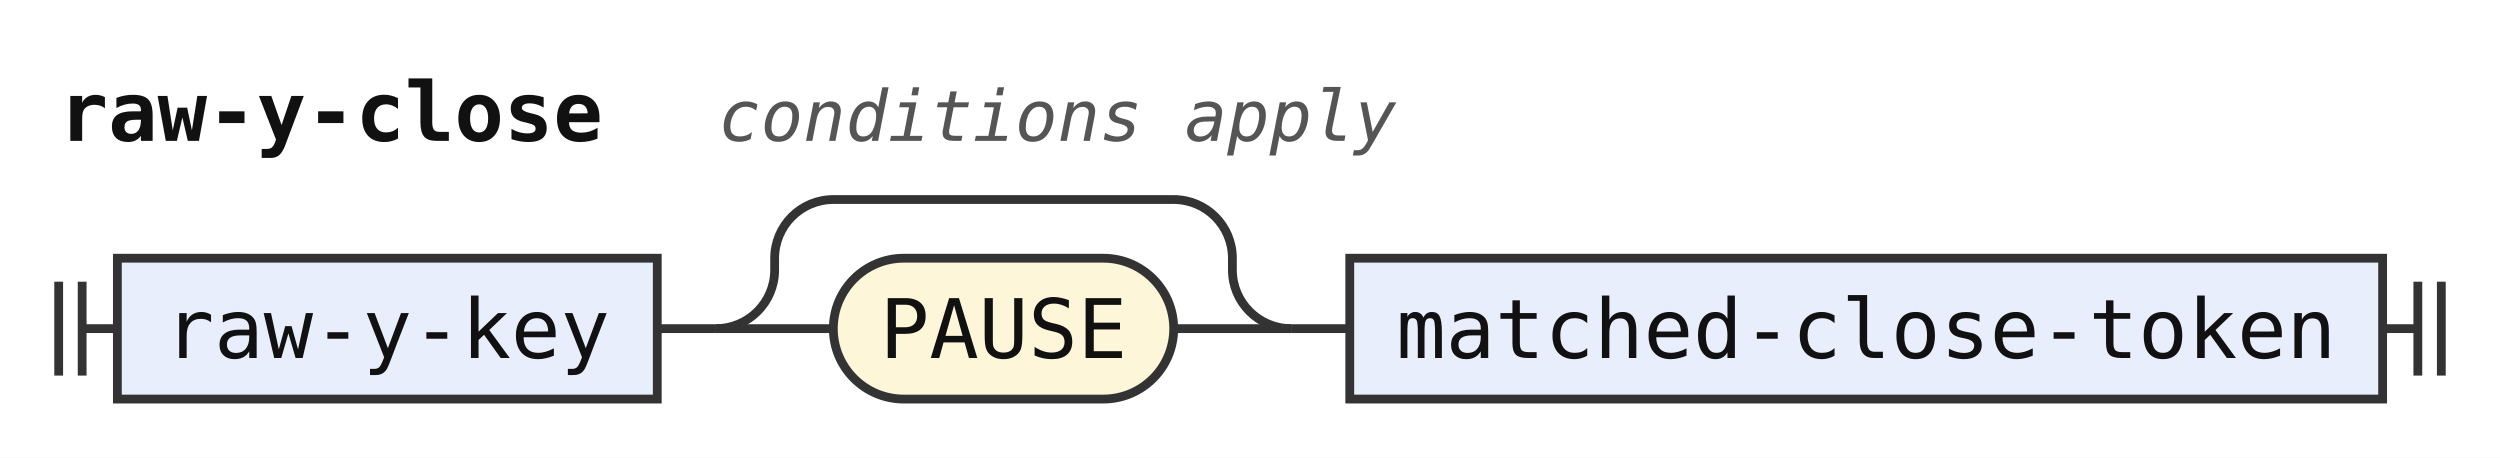
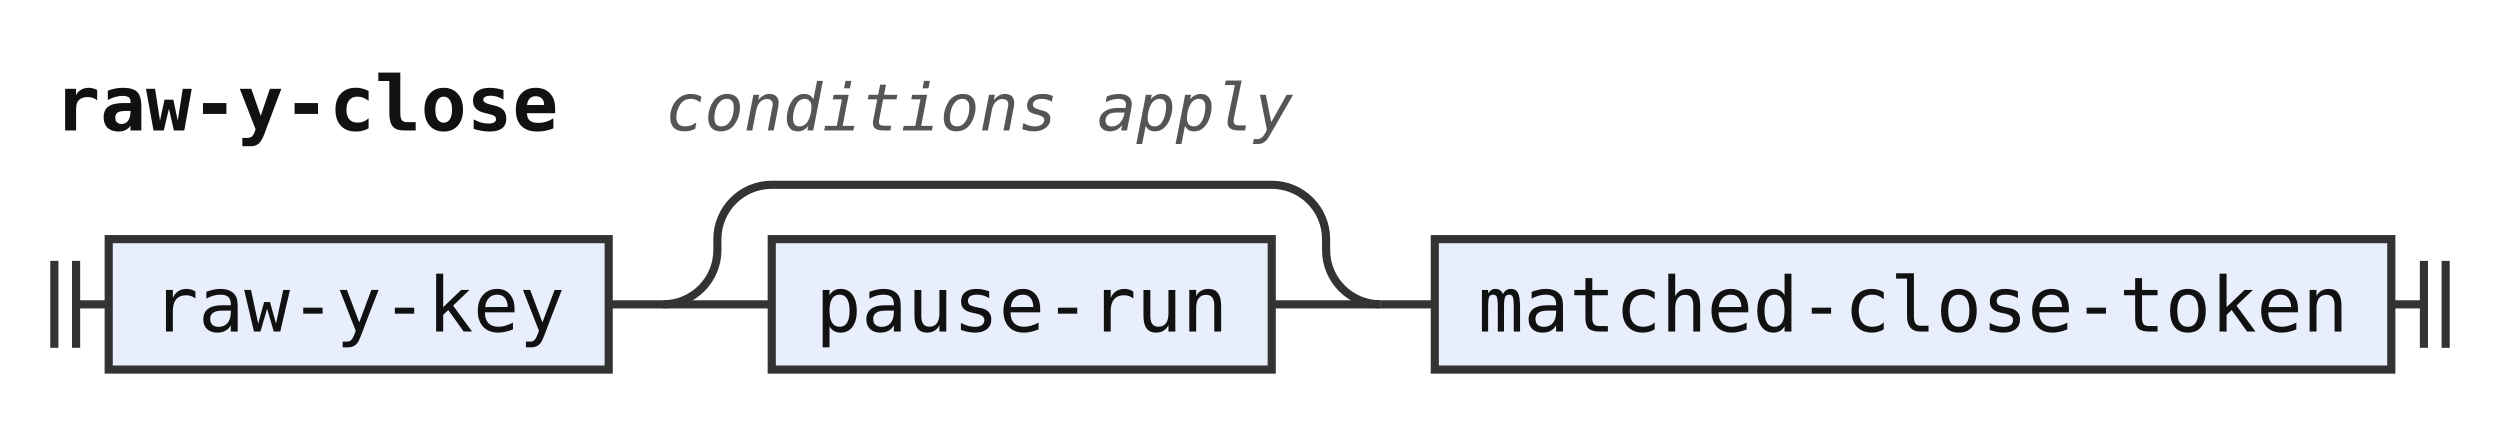
- <svg xmlns="http://www.w3.org/2000/svg" width="426" height="78" viewBox="0 0 426 78" role="img" aria-label="Railroad diagram of the rule raw-y-close">
+ <svg xmlns="http://www.w3.org/2000/svg" width="460" height="78" viewBox="0 0 460 78" role="img" aria-label="Railroad diagram of the rule raw-y-close">
  <style>path{fill:none;stroke:#333;stroke-width:1.5}.rule rect{fill:#e8eefc;stroke:#333;stroke-width:1.5}.terminal rect{fill:#fdf6d8;stroke:#333;stroke-width:1.5}text{font-family:ui-monospace,SFMono-Regular,Menlo,Consolas,"DejaVu Sans Mono","Liberation Mono",monospace;font-size:14px;fill:#111;text-anchor:middle}text.label{font-size:12px;font-style:italic;fill:#555;text-anchor:start}text.title{font-weight:bold;text-anchor:start}</style>
  <rect width="100%" height="100%" fill="#fff" />
  <text class="title" x="10" y="24" textLength="92.4" lengthAdjust="spacingAndGlyphs">raw-y-close</text>
  <text class="label" x="122.4" y="24" textLength="115.2" lengthAdjust="spacingAndGlyphs">conditions apply</text>
  <path d="M10 48v16m4 -16v16M14 56h6" />
  <g class="rule">
    <rect x="20" y="44" width="92" height="24" rx="0" />
    <text x="66" y="61" textLength="75.6" lengthAdjust="spacingAndGlyphs">raw-y-key</text>
  </g>
  <path d="M112 56h10" />
  <path d="M122 56h20" />
-   <g class="terminal">
-     <rect x="142" y="44" width="58" height="24" rx="12" />
-     <text x="171" y="61" textLength="42" lengthAdjust="spacingAndGlyphs">PAUSE</text>
+   <g class="rule">
+     <rect x="142" y="44" width="92" height="24" rx="0" />
+     <text x="188" y="61" textLength="75.6" lengthAdjust="spacingAndGlyphs">pause-run</text>
  </g>
-   <path d="M200 56H220" />
-   <path d="M122 56a10 10 0 0 0 10 -10V44a10 10 0 0 1 10 -10H200a10 10 0 0 1 10 10V46a10 10 0 0 0 10 10" />
-   <path d="M220 56h10" />
+   <path d="M234 56H254" />
+   <path d="M122 56a10 10 0 0 0 10 -10V44a10 10 0 0 1 10 -10H234a10 10 0 0 1 10 10V46a10 10 0 0 0 10 10" />
+   <path d="M254 56h10" />
  <g class="rule">
-     <rect x="230" y="44" width="176" height="24" rx="0" />
-     <text x="318" y="61" textLength="159.6" lengthAdjust="spacingAndGlyphs">matched-close-token</text>
+     <rect x="264" y="44" width="176" height="24" rx="0" />
+     <text x="352" y="61" textLength="159.6" lengthAdjust="spacingAndGlyphs">matched-close-token</text>
  </g>
-   <path d="M406 56h6m0 -8v16m4 -16v16" />
+   <path d="M440 56h6m0 -8v16m4 -16v16" />
</svg>
